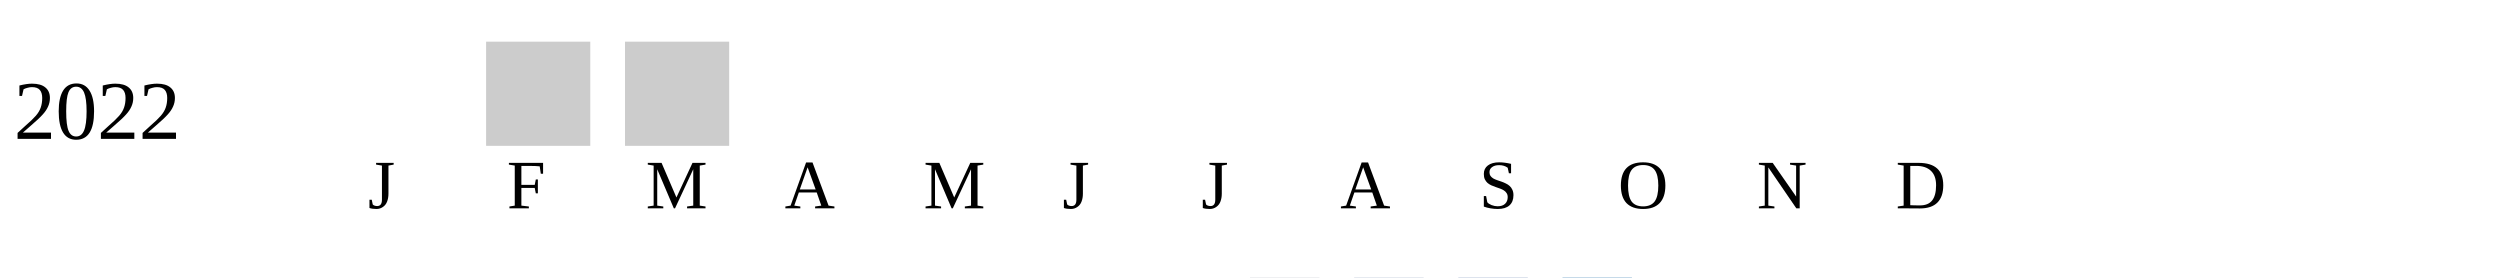
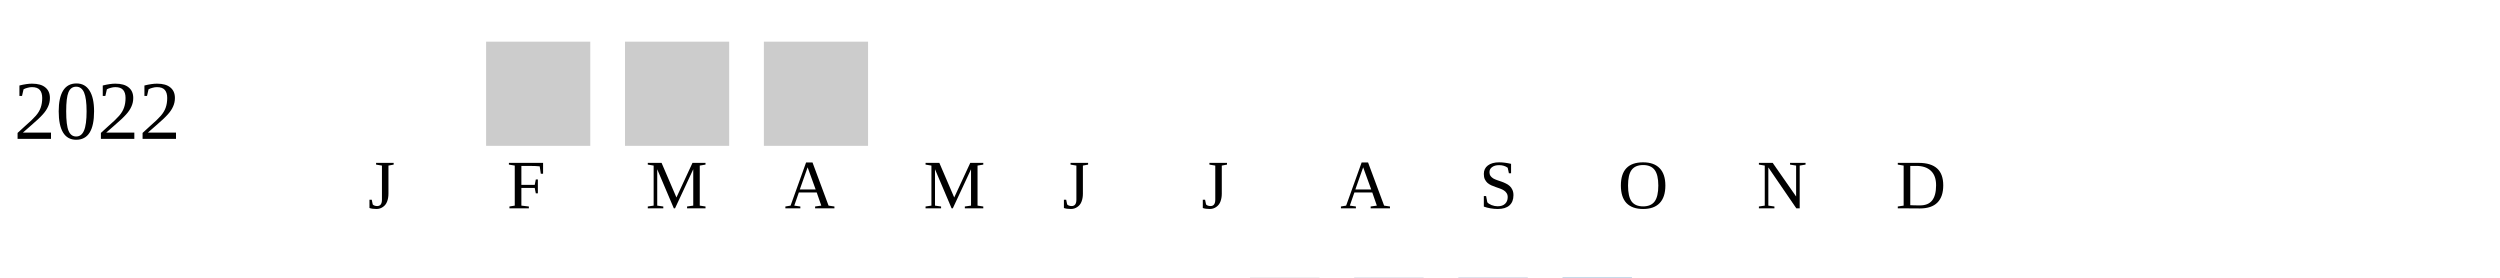
<svg xmlns="http://www.w3.org/2000/svg" width="360" height="40">
  <g transform="translate(0 0)">
    <text x="2" y="20">2022</text>
    <rect x="70" y="6" width="15" height="15" fill="#cccccc" />
    <rect x="90" y="6" width="15" height="15" fill="#cccccc" />
+     <rect x="110" y="6" width="15" height="15" fill="#cccccc" />
  </g>
  <text style="font-size: 10px; text-align: center" x="53" y="30">J</text>
  <text style="font-size: 10px; text-align: center" x="73" y="30">F</text>
  <text style="font-size: 10px; text-align: center" x="93" y="30">M</text>
  <text style="font-size: 10px; text-align: center" x="113" y="30">A</text>
  <text style="font-size: 10px; text-align: center" x="133" y="30">M</text>
  <text style="font-size: 10px; text-align: center" x="153" y="30">J</text>
  <text style="font-size: 10px; text-align: center" x="173" y="30">J</text>
  <text style="font-size: 10px; text-align: center" x="193" y="30">A</text>
  <text style="font-size: 10px; text-align: center" x="213" y="30">S</text>
  <text style="font-size: 10px; text-align: center" x="233" y="30">O</text>
  <text style="font-size: 10px; text-align: center" x="253" y="30">N</text>
  <text style="font-size: 10px; text-align: center" x="273" y="30">D</text>
  <text style="font-size: 10px;" x="155" y="49">Less</text>
  <rect fill="#b9bdc6" width="10" height="10" x="180" y="40" />
  <rect fill="#919fba" width="10" height="10" x="195" y="40" />
  <rect fill="#6882ae" width="10" height="10" x="210" y="40" />
  <rect fill="#005a9c" width="10" height="10" x="225" y="40" />
  <text x="240" y="49" style="font-size: 10px;">More</text>
</svg>
